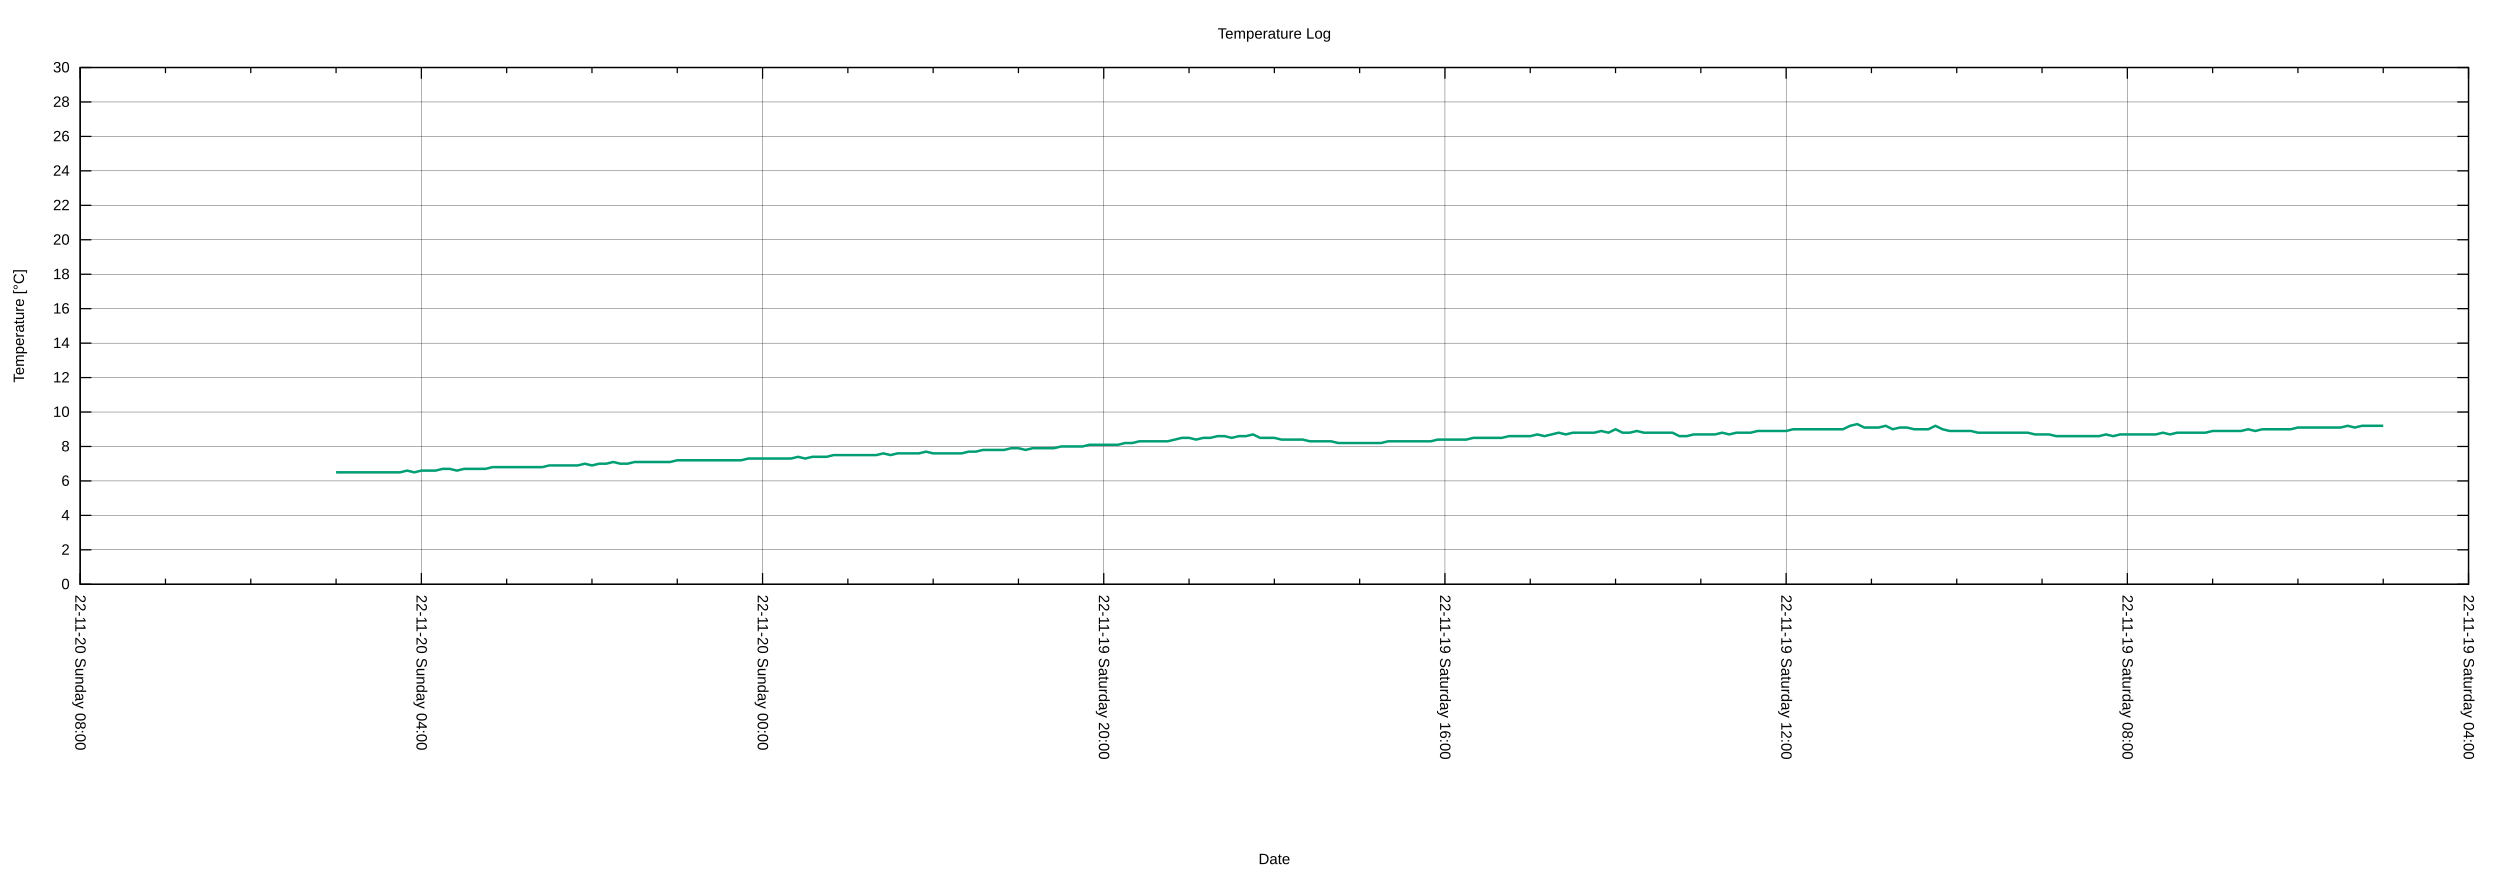
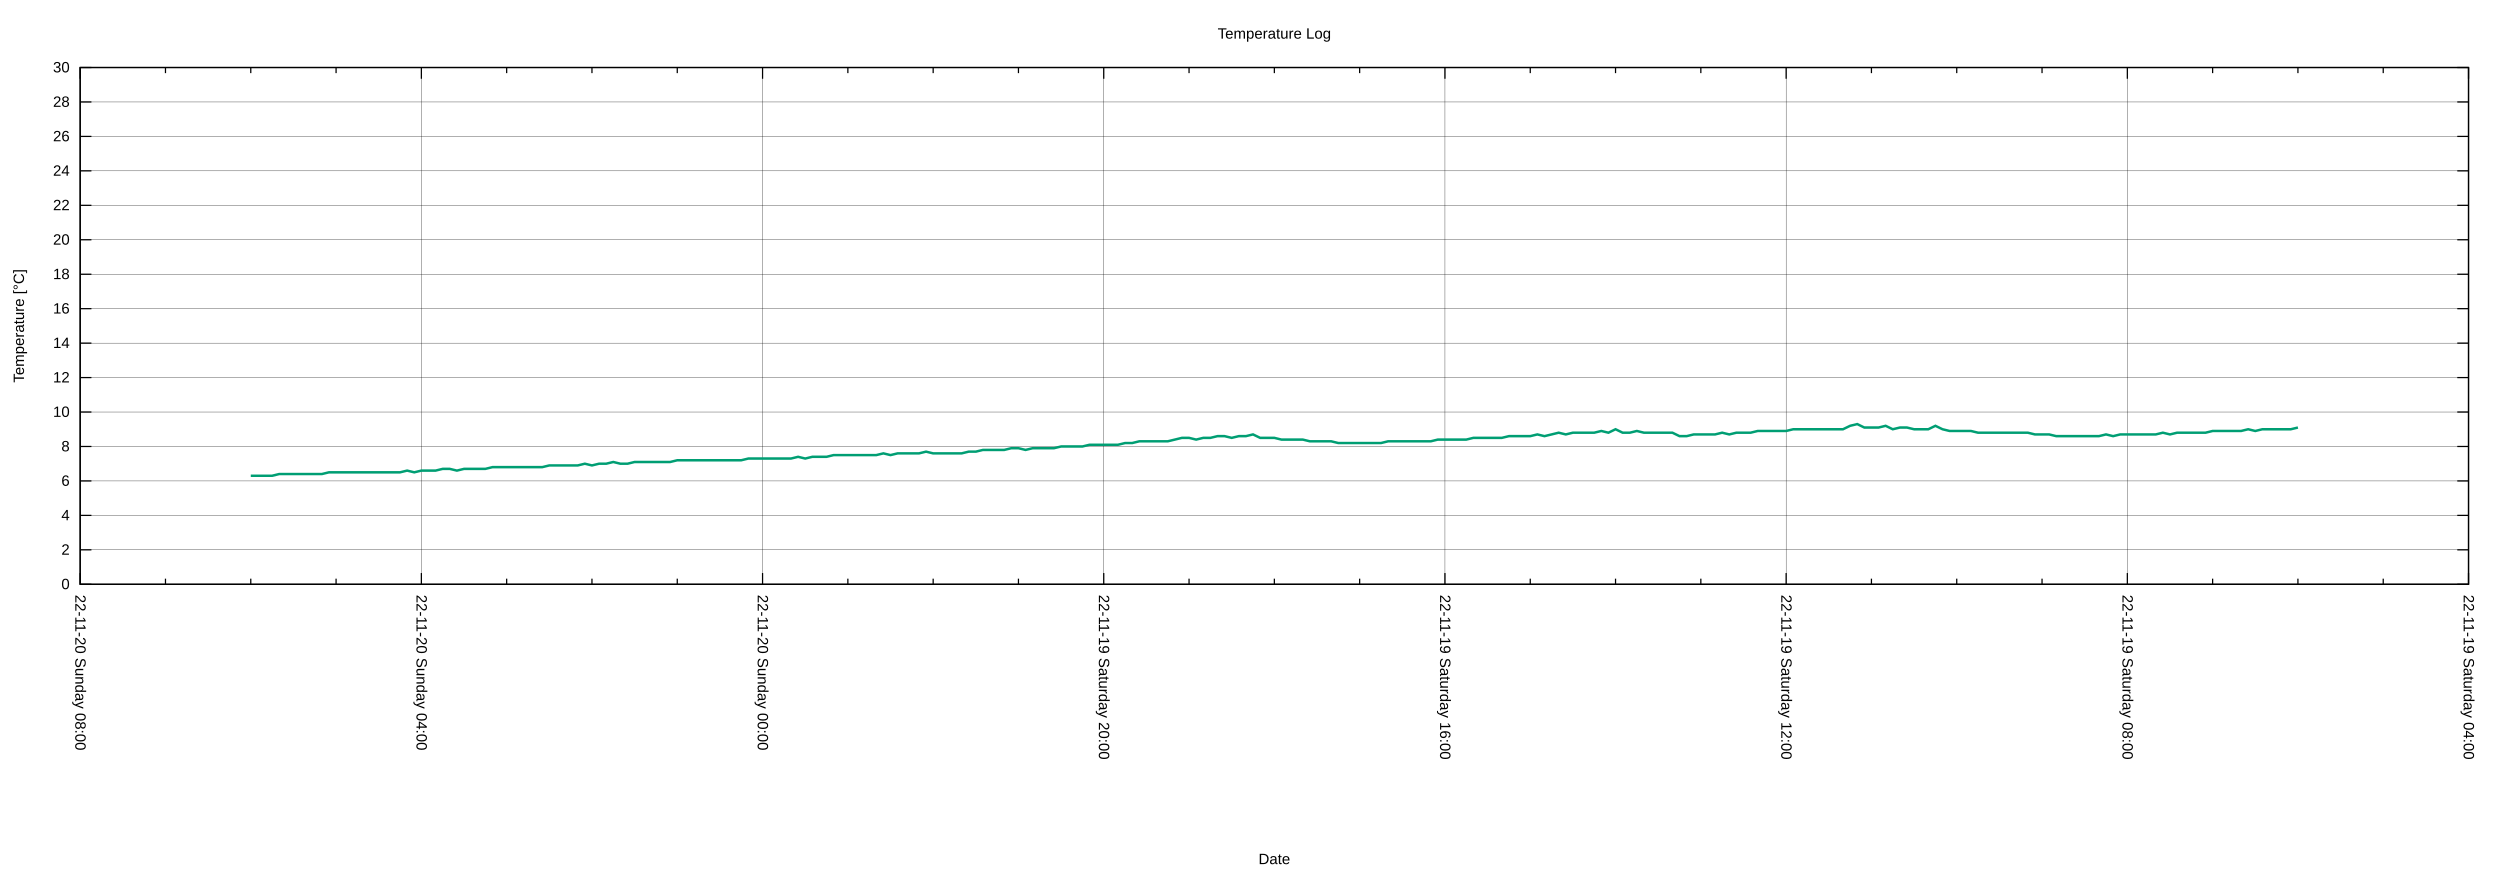
<svg xmlns="http://www.w3.org/2000/svg" xmlns:xlink="http://www.w3.org/1999/xlink" width="2000" height="700" viewBox="0 0 2000 700">
  <g id="gnuplot_canvas">
    <rect x="0" y="0" width="2000" height="700" fill="none" />
    <defs>
      <circle id="gpDot" r="0.5" stroke-width="0.5" stroke="currentColor" />
      <path id="gpPt0" stroke-width="0.222" stroke="currentColor" d="M-1,0 h2 M0,-1 v2" />
      <path id="gpPt1" stroke-width="0.222" stroke="currentColor" d="M-1,-1 L1,1 M1,-1 L-1,1" />
      <path id="gpPt2" stroke-width="0.222" stroke="currentColor" d="M-1,0 L1,0 M0,-1 L0,1 M-1,-1 L1,1 M-1,1 L1,-1" />
      <rect id="gpPt3" stroke-width="0.222" stroke="currentColor" x="-1" y="-1" width="2" height="2" />
      <rect id="gpPt4" stroke-width="0.222" stroke="currentColor" fill="currentColor" x="-1" y="-1" width="2" height="2" />
      <circle id="gpPt5" stroke-width="0.222" stroke="currentColor" cx="0" cy="0" r="1" />
      <use xlink:href="#gpPt5" id="gpPt6" fill="currentColor" stroke="none" />
      <path id="gpPt7" stroke-width="0.222" stroke="currentColor" d="M0,-1.33 L-1.33,0.67 L1.33,0.67 z" />
      <use xlink:href="#gpPt7" id="gpPt8" fill="currentColor" stroke="none" />
      <use xlink:href="#gpPt7" id="gpPt9" stroke="currentColor" transform="rotate(180)" />
      <use xlink:href="#gpPt9" id="gpPt10" fill="currentColor" stroke="none" />
      <use xlink:href="#gpPt3" id="gpPt11" stroke="currentColor" transform="rotate(45)" />
      <use xlink:href="#gpPt11" id="gpPt12" fill="currentColor" stroke="none" />
      <path id="gpPt13" stroke-width="0.222" stroke="currentColor" d="M0,1.330 L1.265,0.411 L0.782,-1.067 L-0.782,-1.076 L-1.265,0.411 z" />
      <use xlink:href="#gpPt13" id="gpPt14" fill="currentColor" stroke="none" />
      <filter id="textbox" filterUnits="objectBoundingBox" x="0" y="0" height="1" width="1">
        <feFlood flood-color="white" flood-opacity="1" result="bgnd" />
        <feComposite in="SourceGraphic" in2="bgnd" operator="atop" />
      </filter>
      <filter id="greybox" filterUnits="objectBoundingBox" x="0" y="0" height="1" width="1">
        <feFlood flood-color="lightgrey" flood-opacity="1" result="grey" />
        <feComposite in="SourceGraphic" in2="grey" operator="atop" />
      </filter>
    </defs>
    <g fill="none" color="white" stroke="currentColor" stroke-width="1.00" stroke-linecap="butt" stroke-linejoin="miter">
</g>
    <g fill="none" color="black" stroke="currentColor" stroke-width="1.00" stroke-linecap="butt" stroke-linejoin="miter">
</g>
    <g fill="none" color="black" stroke="black" stroke-width="0.25" stroke-linecap="butt" stroke-linejoin="miter">
</g>
    <g fill="none" color="black" stroke="currentColor" stroke-width="0.25" stroke-linecap="butt" stroke-linejoin="miter">
      <path stroke="black" class="gridline" d="M64.14,467.43 L1974.82,467.43  " />
    </g>
    <g fill="none" color="black" stroke="black" stroke-width="1.00" stroke-linecap="butt" stroke-linejoin="miter">
</g>
    <g fill="none" color="black" stroke="currentColor" stroke-width="1.00" stroke-linecap="butt" stroke-linejoin="miter">
      <path stroke="black" d="M64.14,467.43 L73.14,467.43 M1974.82,467.43 L1965.82,467.43  " />
      <g transform="translate(55.75,471.33)" stroke="none" fill="black" font-family="Arial" font-size="12.00" text-anchor="end">
        <text>
          <tspan font-family="Arial"> 0</tspan>
        </text>
      </g>
    </g>
    <g fill="none" color="black" stroke="currentColor" stroke-width="1.00" stroke-linecap="butt" stroke-linejoin="miter">
</g>
    <g fill="none" color="black" stroke="black" stroke-width="0.25" stroke-linecap="butt" stroke-linejoin="miter">
</g>
    <g fill="none" color="black" stroke="currentColor" stroke-width="0.25" stroke-linecap="butt" stroke-linejoin="miter">
      <path stroke="black" class="gridline" d="M64.14,439.87 L1974.82,439.87  " />
    </g>
    <g fill="none" color="black" stroke="black" stroke-width="1.00" stroke-linecap="butt" stroke-linejoin="miter">
</g>
    <g fill="none" color="black" stroke="currentColor" stroke-width="1.00" stroke-linecap="butt" stroke-linejoin="miter">
      <path stroke="black" d="M64.14,439.87 L73.14,439.87 M1974.82,439.87 L1965.82,439.87  " />
      <g transform="translate(55.75,443.77)" stroke="none" fill="black" font-family="Arial" font-size="12.00" text-anchor="end">
        <text>
          <tspan font-family="Arial"> 2</tspan>
        </text>
      </g>
    </g>
    <g fill="none" color="black" stroke="currentColor" stroke-width="1.00" stroke-linecap="butt" stroke-linejoin="miter">
</g>
    <g fill="none" color="black" stroke="black" stroke-width="0.25" stroke-linecap="butt" stroke-linejoin="miter">
</g>
    <g fill="none" color="black" stroke="currentColor" stroke-width="0.25" stroke-linecap="butt" stroke-linejoin="miter">
      <path stroke="black" class="gridline" d="M64.14,412.31 L1974.82,412.31  " />
    </g>
    <g fill="none" color="black" stroke="black" stroke-width="1.00" stroke-linecap="butt" stroke-linejoin="miter">
</g>
    <g fill="none" color="black" stroke="currentColor" stroke-width="1.00" stroke-linecap="butt" stroke-linejoin="miter">
      <path stroke="black" d="M64.14,412.31 L73.14,412.31 M1974.82,412.31 L1965.82,412.31  " />
      <g transform="translate(55.75,416.21)" stroke="none" fill="black" font-family="Arial" font-size="12.00" text-anchor="end">
        <text>
          <tspan font-family="Arial"> 4</tspan>
        </text>
      </g>
    </g>
    <g fill="none" color="black" stroke="currentColor" stroke-width="1.00" stroke-linecap="butt" stroke-linejoin="miter">
</g>
    <g fill="none" color="black" stroke="black" stroke-width="0.25" stroke-linecap="butt" stroke-linejoin="miter">
</g>
    <g fill="none" color="black" stroke="currentColor" stroke-width="0.25" stroke-linecap="butt" stroke-linejoin="miter">
      <path stroke="black" class="gridline" d="M64.14,384.75 L1974.82,384.75  " />
    </g>
    <g fill="none" color="black" stroke="black" stroke-width="1.00" stroke-linecap="butt" stroke-linejoin="miter">
</g>
    <g fill="none" color="black" stroke="currentColor" stroke-width="1.00" stroke-linecap="butt" stroke-linejoin="miter">
      <path stroke="black" d="M64.14,384.75 L73.14,384.75 M1974.82,384.75 L1965.82,384.75  " />
      <g transform="translate(55.75,388.65)" stroke="none" fill="black" font-family="Arial" font-size="12.00" text-anchor="end">
        <text>
          <tspan font-family="Arial"> 6</tspan>
        </text>
      </g>
    </g>
    <g fill="none" color="black" stroke="currentColor" stroke-width="1.00" stroke-linecap="butt" stroke-linejoin="miter">
</g>
    <g fill="none" color="black" stroke="black" stroke-width="0.25" stroke-linecap="butt" stroke-linejoin="miter">
</g>
    <g fill="none" color="black" stroke="currentColor" stroke-width="0.25" stroke-linecap="butt" stroke-linejoin="miter">
      <path stroke="black" class="gridline" d="M64.14,357.18 L1974.82,357.18  " />
    </g>
    <g fill="none" color="black" stroke="black" stroke-width="1.00" stroke-linecap="butt" stroke-linejoin="miter">
</g>
    <g fill="none" color="black" stroke="currentColor" stroke-width="1.00" stroke-linecap="butt" stroke-linejoin="miter">
      <path stroke="black" d="M64.14,357.18 L73.14,357.18 M1974.82,357.18 L1965.82,357.18  " />
      <g transform="translate(55.75,361.08)" stroke="none" fill="black" font-family="Arial" font-size="12.00" text-anchor="end">
        <text>
          <tspan font-family="Arial"> 8</tspan>
        </text>
      </g>
    </g>
    <g fill="none" color="black" stroke="currentColor" stroke-width="1.00" stroke-linecap="butt" stroke-linejoin="miter">
</g>
    <g fill="none" color="black" stroke="black" stroke-width="0.25" stroke-linecap="butt" stroke-linejoin="miter">
</g>
    <g fill="none" color="black" stroke="currentColor" stroke-width="0.25" stroke-linecap="butt" stroke-linejoin="miter">
      <path stroke="black" class="gridline" d="M64.14,329.62 L1974.82,329.62  " />
    </g>
    <g fill="none" color="black" stroke="black" stroke-width="1.00" stroke-linecap="butt" stroke-linejoin="miter">
</g>
    <g fill="none" color="black" stroke="currentColor" stroke-width="1.00" stroke-linecap="butt" stroke-linejoin="miter">
      <path stroke="black" d="M64.14,329.62 L73.14,329.62 M1974.82,329.62 L1965.82,329.62  " />
      <g transform="translate(55.75,333.52)" stroke="none" fill="black" font-family="Arial" font-size="12.00" text-anchor="end">
        <text>
          <tspan font-family="Arial"> 10</tspan>
        </text>
      </g>
    </g>
    <g fill="none" color="black" stroke="currentColor" stroke-width="1.00" stroke-linecap="butt" stroke-linejoin="miter">
</g>
    <g fill="none" color="black" stroke="black" stroke-width="0.25" stroke-linecap="butt" stroke-linejoin="miter">
</g>
    <g fill="none" color="black" stroke="currentColor" stroke-width="0.25" stroke-linecap="butt" stroke-linejoin="miter">
      <path stroke="black" class="gridline" d="M64.14,302.06 L1974.82,302.06  " />
    </g>
    <g fill="none" color="black" stroke="black" stroke-width="1.00" stroke-linecap="butt" stroke-linejoin="miter">
</g>
    <g fill="none" color="black" stroke="currentColor" stroke-width="1.00" stroke-linecap="butt" stroke-linejoin="miter">
      <path stroke="black" d="M64.14,302.06 L73.14,302.06 M1974.82,302.06 L1965.82,302.06  " />
      <g transform="translate(55.75,305.96)" stroke="none" fill="black" font-family="Arial" font-size="12.00" text-anchor="end">
        <text>
          <tspan font-family="Arial"> 12</tspan>
        </text>
      </g>
    </g>
    <g fill="none" color="black" stroke="currentColor" stroke-width="1.00" stroke-linecap="butt" stroke-linejoin="miter">
</g>
    <g fill="none" color="black" stroke="black" stroke-width="0.25" stroke-linecap="butt" stroke-linejoin="miter">
</g>
    <g fill="none" color="black" stroke="currentColor" stroke-width="0.25" stroke-linecap="butt" stroke-linejoin="miter">
      <path stroke="black" class="gridline" d="M64.14,274.50 L1974.82,274.50  " />
    </g>
    <g fill="none" color="black" stroke="black" stroke-width="1.00" stroke-linecap="butt" stroke-linejoin="miter">
</g>
    <g fill="none" color="black" stroke="currentColor" stroke-width="1.00" stroke-linecap="butt" stroke-linejoin="miter">
      <path stroke="black" d="M64.14,274.50 L73.14,274.50 M1974.82,274.50 L1965.82,274.50  " />
      <g transform="translate(55.75,278.40)" stroke="none" fill="black" font-family="Arial" font-size="12.00" text-anchor="end">
        <text>
          <tspan font-family="Arial"> 14</tspan>
        </text>
      </g>
    </g>
    <g fill="none" color="black" stroke="currentColor" stroke-width="1.00" stroke-linecap="butt" stroke-linejoin="miter">
</g>
    <g fill="none" color="black" stroke="black" stroke-width="0.25" stroke-linecap="butt" stroke-linejoin="miter">
</g>
    <g fill="none" color="black" stroke="currentColor" stroke-width="0.25" stroke-linecap="butt" stroke-linejoin="miter">
      <path stroke="black" class="gridline" d="M64.14,246.94 L1974.82,246.94  " />
    </g>
    <g fill="none" color="black" stroke="black" stroke-width="1.00" stroke-linecap="butt" stroke-linejoin="miter">
</g>
    <g fill="none" color="black" stroke="currentColor" stroke-width="1.00" stroke-linecap="butt" stroke-linejoin="miter">
      <path stroke="black" d="M64.14,246.94 L73.14,246.94 M1974.82,246.94 L1965.82,246.94  " />
      <g transform="translate(55.75,250.84)" stroke="none" fill="black" font-family="Arial" font-size="12.00" text-anchor="end">
        <text>
          <tspan font-family="Arial"> 16</tspan>
        </text>
      </g>
    </g>
    <g fill="none" color="black" stroke="currentColor" stroke-width="1.00" stroke-linecap="butt" stroke-linejoin="miter">
</g>
    <g fill="none" color="black" stroke="black" stroke-width="0.25" stroke-linecap="butt" stroke-linejoin="miter">
</g>
    <g fill="none" color="black" stroke="currentColor" stroke-width="0.25" stroke-linecap="butt" stroke-linejoin="miter">
      <path stroke="black" class="gridline" d="M64.14,219.38 L1974.82,219.38  " />
    </g>
    <g fill="none" color="black" stroke="black" stroke-width="1.00" stroke-linecap="butt" stroke-linejoin="miter">
</g>
    <g fill="none" color="black" stroke="currentColor" stroke-width="1.00" stroke-linecap="butt" stroke-linejoin="miter">
      <path stroke="black" d="M64.14,219.38 L73.14,219.38 M1974.82,219.38 L1965.82,219.38  " />
      <g transform="translate(55.75,223.28)" stroke="none" fill="black" font-family="Arial" font-size="12.00" text-anchor="end">
        <text>
          <tspan font-family="Arial"> 18</tspan>
        </text>
      </g>
    </g>
    <g fill="none" color="black" stroke="currentColor" stroke-width="1.00" stroke-linecap="butt" stroke-linejoin="miter">
</g>
    <g fill="none" color="black" stroke="black" stroke-width="0.25" stroke-linecap="butt" stroke-linejoin="miter">
</g>
    <g fill="none" color="black" stroke="currentColor" stroke-width="0.25" stroke-linecap="butt" stroke-linejoin="miter">
      <path stroke="black" class="gridline" d="M64.14,191.82 L1974.82,191.82  " />
    </g>
    <g fill="none" color="black" stroke="black" stroke-width="1.00" stroke-linecap="butt" stroke-linejoin="miter">
</g>
    <g fill="none" color="black" stroke="currentColor" stroke-width="1.00" stroke-linecap="butt" stroke-linejoin="miter">
      <path stroke="black" d="M64.14,191.82 L73.14,191.82 M1974.82,191.82 L1965.82,191.82  " />
      <g transform="translate(55.75,195.72)" stroke="none" fill="black" font-family="Arial" font-size="12.00" text-anchor="end">
        <text>
          <tspan font-family="Arial"> 20</tspan>
        </text>
      </g>
    </g>
    <g fill="none" color="black" stroke="currentColor" stroke-width="1.00" stroke-linecap="butt" stroke-linejoin="miter">
</g>
    <g fill="none" color="black" stroke="black" stroke-width="0.25" stroke-linecap="butt" stroke-linejoin="miter">
</g>
    <g fill="none" color="black" stroke="currentColor" stroke-width="0.25" stroke-linecap="butt" stroke-linejoin="miter">
      <path stroke="black" class="gridline" d="M64.14,164.26 L1974.82,164.26  " />
    </g>
    <g fill="none" color="black" stroke="black" stroke-width="1.00" stroke-linecap="butt" stroke-linejoin="miter">
</g>
    <g fill="none" color="black" stroke="currentColor" stroke-width="1.00" stroke-linecap="butt" stroke-linejoin="miter">
      <path stroke="black" d="M64.14,164.26 L73.14,164.26 M1974.82,164.26 L1965.82,164.26  " />
      <g transform="translate(55.75,168.16)" stroke="none" fill="black" font-family="Arial" font-size="12.00" text-anchor="end">
        <text>
          <tspan font-family="Arial"> 22</tspan>
        </text>
      </g>
    </g>
    <g fill="none" color="black" stroke="currentColor" stroke-width="1.00" stroke-linecap="butt" stroke-linejoin="miter">
</g>
    <g fill="none" color="black" stroke="black" stroke-width="0.25" stroke-linecap="butt" stroke-linejoin="miter">
</g>
    <g fill="none" color="black" stroke="currentColor" stroke-width="0.25" stroke-linecap="butt" stroke-linejoin="miter">
      <path stroke="black" class="gridline" d="M64.14,136.69 L1974.82,136.69  " />
    </g>
    <g fill="none" color="black" stroke="black" stroke-width="1.00" stroke-linecap="butt" stroke-linejoin="miter">
</g>
    <g fill="none" color="black" stroke="currentColor" stroke-width="1.00" stroke-linecap="butt" stroke-linejoin="miter">
      <path stroke="black" d="M64.14,136.69 L73.14,136.69 M1974.82,136.69 L1965.82,136.69  " />
      <g transform="translate(55.75,140.59)" stroke="none" fill="black" font-family="Arial" font-size="12.00" text-anchor="end">
        <text>
          <tspan font-family="Arial"> 24</tspan>
        </text>
      </g>
    </g>
    <g fill="none" color="black" stroke="currentColor" stroke-width="1.00" stroke-linecap="butt" stroke-linejoin="miter">
</g>
    <g fill="none" color="black" stroke="black" stroke-width="0.25" stroke-linecap="butt" stroke-linejoin="miter">
</g>
    <g fill="none" color="black" stroke="currentColor" stroke-width="0.25" stroke-linecap="butt" stroke-linejoin="miter">
      <path stroke="black" class="gridline" d="M64.14,109.13 L1974.82,109.13  " />
    </g>
    <g fill="none" color="black" stroke="black" stroke-width="1.00" stroke-linecap="butt" stroke-linejoin="miter">
</g>
    <g fill="none" color="black" stroke="currentColor" stroke-width="1.00" stroke-linecap="butt" stroke-linejoin="miter">
      <path stroke="black" d="M64.14,109.13 L73.14,109.13 M1974.82,109.13 L1965.82,109.13  " />
      <g transform="translate(55.75,113.03)" stroke="none" fill="black" font-family="Arial" font-size="12.00" text-anchor="end">
        <text>
          <tspan font-family="Arial"> 26</tspan>
        </text>
      </g>
    </g>
    <g fill="none" color="black" stroke="currentColor" stroke-width="1.00" stroke-linecap="butt" stroke-linejoin="miter">
</g>
    <g fill="none" color="black" stroke="black" stroke-width="0.25" stroke-linecap="butt" stroke-linejoin="miter">
</g>
    <g fill="none" color="black" stroke="currentColor" stroke-width="0.25" stroke-linecap="butt" stroke-linejoin="miter">
      <path stroke="black" class="gridline" d="M64.14,81.57 L1974.82,81.57  " />
    </g>
    <g fill="none" color="black" stroke="black" stroke-width="1.00" stroke-linecap="butt" stroke-linejoin="miter">
</g>
    <g fill="none" color="black" stroke="currentColor" stroke-width="1.00" stroke-linecap="butt" stroke-linejoin="miter">
      <path stroke="black" d="M64.14,81.57 L73.14,81.57 M1974.82,81.57 L1965.82,81.57  " />
      <g transform="translate(55.75,85.47)" stroke="none" fill="black" font-family="Arial" font-size="12.00" text-anchor="end">
        <text>
          <tspan font-family="Arial"> 28</tspan>
        </text>
      </g>
    </g>
    <g fill="none" color="black" stroke="currentColor" stroke-width="1.00" stroke-linecap="butt" stroke-linejoin="miter">
</g>
    <g fill="none" color="black" stroke="black" stroke-width="0.25" stroke-linecap="butt" stroke-linejoin="miter">
</g>
    <g fill="none" color="black" stroke="currentColor" stroke-width="0.25" stroke-linecap="butt" stroke-linejoin="miter">
      <path stroke="black" class="gridline" d="M64.14,54.01 L1974.82,54.01  " />
    </g>
    <g fill="none" color="black" stroke="black" stroke-width="1.00" stroke-linecap="butt" stroke-linejoin="miter">
</g>
    <g fill="none" color="black" stroke="currentColor" stroke-width="1.00" stroke-linecap="butt" stroke-linejoin="miter">
      <path stroke="black" d="M64.14,54.01 L73.14,54.01 M1974.82,54.01 L1965.82,54.01  " />
      <g transform="translate(55.75,57.91)" stroke="none" fill="black" font-family="Arial" font-size="12.00" text-anchor="end">
        <text>
          <tspan font-family="Arial"> 30</tspan>
        </text>
      </g>
    </g>
    <g fill="none" color="black" stroke="currentColor" stroke-width="1.00" stroke-linecap="butt" stroke-linejoin="miter">
</g>
    <g fill="none" color="black" stroke="black" stroke-width="0.25" stroke-linecap="butt" stroke-linejoin="miter">
</g>
    <g fill="none" color="black" stroke="currentColor" stroke-width="0.25" stroke-linecap="butt" stroke-linejoin="miter">
      <path stroke="black" class="gridline" d="M1974.82,467.43 L1974.82,54.01  " />
    </g>
    <g fill="none" color="black" stroke="black" stroke-width="1.00" stroke-linecap="butt" stroke-linejoin="miter">
</g>
    <g fill="none" color="black" stroke="currentColor" stroke-width="1.00" stroke-linecap="butt" stroke-linejoin="miter">
      <path stroke="black" d="M1974.82,467.43 L1974.82,458.43 M1974.82,54.01 L1974.82,63.01  " />
      <g transform="translate(1970.92,475.82) rotate(90)" stroke="none" fill="black" font-family="Arial" font-size="12.00" text-anchor="start">
        <text>
          <tspan font-family="Arial">22-11-19 Saturday 04:00</tspan>
        </text>
      </g>
    </g>
    <g fill="none" color="black" stroke="currentColor" stroke-width="1.00" stroke-linecap="butt" stroke-linejoin="miter">
      <path stroke="black" d="M1906.58,467.43 L1906.58,462.93 M1906.58,54.01 L1906.58,58.51 M1838.34,467.43 L1838.34,462.93 M1838.34,54.01 L1838.34,58.51   M1770.10,467.43 L1770.10,462.93 M1770.10,54.01 L1770.10,58.51  " />
    </g>
    <g fill="none" color="black" stroke="black" stroke-width="0.25" stroke-linecap="butt" stroke-linejoin="miter">
</g>
    <g fill="none" color="black" stroke="currentColor" stroke-width="0.25" stroke-linecap="butt" stroke-linejoin="miter">
      <path stroke="black" class="gridline" d="M1701.87,467.43 L1701.87,54.01  " />
    </g>
    <g fill="none" color="black" stroke="black" stroke-width="1.00" stroke-linecap="butt" stroke-linejoin="miter">
</g>
    <g fill="none" color="black" stroke="currentColor" stroke-width="1.00" stroke-linecap="butt" stroke-linejoin="miter">
      <path stroke="black" d="M1701.87,467.43 L1701.87,458.43 M1701.87,54.01 L1701.87,63.01  " />
      <g transform="translate(1697.97,475.82) rotate(90)" stroke="none" fill="black" font-family="Arial" font-size="12.00" text-anchor="start">
        <text>
          <tspan font-family="Arial">22-11-19 Saturday 08:00</tspan>
        </text>
      </g>
    </g>
    <g fill="none" color="black" stroke="currentColor" stroke-width="1.00" stroke-linecap="butt" stroke-linejoin="miter">
      <path stroke="black" d="M1633.63,467.43 L1633.63,462.93 M1633.63,54.01 L1633.63,58.51 M1565.39,467.43 L1565.39,462.93 M1565.39,54.01 L1565.39,58.51   M1497.15,467.43 L1497.15,462.93 M1497.15,54.01 L1497.15,58.51  " />
    </g>
    <g fill="none" color="black" stroke="black" stroke-width="0.25" stroke-linecap="butt" stroke-linejoin="miter">
</g>
    <g fill="none" color="black" stroke="currentColor" stroke-width="0.25" stroke-linecap="butt" stroke-linejoin="miter">
      <path stroke="black" class="gridline" d="M1428.91,467.43 L1428.91,54.01  " />
    </g>
    <g fill="none" color="black" stroke="black" stroke-width="1.00" stroke-linecap="butt" stroke-linejoin="miter">
</g>
    <g fill="none" color="black" stroke="currentColor" stroke-width="1.00" stroke-linecap="butt" stroke-linejoin="miter">
      <path stroke="black" d="M1428.91,467.43 L1428.91,458.43 M1428.91,54.01 L1428.91,63.01  " />
      <g transform="translate(1425.01,475.82) rotate(90)" stroke="none" fill="black" font-family="Arial" font-size="12.00" text-anchor="start">
        <text>
          <tspan font-family="Arial">22-11-19 Saturday 12:00</tspan>
        </text>
      </g>
    </g>
    <g fill="none" color="black" stroke="currentColor" stroke-width="1.00" stroke-linecap="butt" stroke-linejoin="miter">
      <path stroke="black" d="M1360.67,467.43 L1360.67,462.93 M1360.67,54.01 L1360.67,58.51 M1292.43,467.43 L1292.43,462.93 M1292.43,54.01 L1292.43,58.51   M1224.20,467.43 L1224.20,462.93 M1224.20,54.01 L1224.20,58.51  " />
    </g>
    <g fill="none" color="black" stroke="black" stroke-width="0.25" stroke-linecap="butt" stroke-linejoin="miter">
</g>
    <g fill="none" color="black" stroke="currentColor" stroke-width="0.25" stroke-linecap="butt" stroke-linejoin="miter">
      <path stroke="black" class="gridline" d="M1155.96,467.43 L1155.96,54.01  " />
    </g>
    <g fill="none" color="black" stroke="black" stroke-width="1.00" stroke-linecap="butt" stroke-linejoin="miter">
</g>
    <g fill="none" color="black" stroke="currentColor" stroke-width="1.00" stroke-linecap="butt" stroke-linejoin="miter">
      <path stroke="black" d="M1155.96,467.43 L1155.96,458.43 M1155.96,54.01 L1155.96,63.01  " />
      <g transform="translate(1152.06,475.82) rotate(90)" stroke="none" fill="black" font-family="Arial" font-size="12.00" text-anchor="start">
        <text>
          <tspan font-family="Arial">22-11-19 Saturday 16:00</tspan>
        </text>
      </g>
    </g>
    <g fill="none" color="black" stroke="currentColor" stroke-width="1.00" stroke-linecap="butt" stroke-linejoin="miter">
      <path stroke="black" d="M1087.72,467.43 L1087.72,462.93 M1087.72,54.01 L1087.72,58.51 M1019.48,467.43 L1019.48,462.93 M1019.48,54.01 L1019.48,58.51   M951.24,467.43 L951.24,462.93 M951.24,54.01 L951.24,58.51  " />
    </g>
    <g fill="none" color="black" stroke="black" stroke-width="0.25" stroke-linecap="butt" stroke-linejoin="miter">
</g>
    <g fill="none" color="black" stroke="currentColor" stroke-width="0.25" stroke-linecap="butt" stroke-linejoin="miter">
      <path stroke="black" class="gridline" d="M883.00,467.43 L883.00,54.01  " />
    </g>
    <g fill="none" color="black" stroke="black" stroke-width="1.00" stroke-linecap="butt" stroke-linejoin="miter">
</g>
    <g fill="none" color="black" stroke="currentColor" stroke-width="1.00" stroke-linecap="butt" stroke-linejoin="miter">
      <path stroke="black" d="M883.00,467.43 L883.00,458.43 M883.00,54.01 L883.00,63.01  " />
      <g transform="translate(879.10,475.82) rotate(90)" stroke="none" fill="black" font-family="Arial" font-size="12.00" text-anchor="start">
        <text>
          <tspan font-family="Arial">22-11-19 Saturday 20:00</tspan>
        </text>
      </g>
    </g>
    <g fill="none" color="black" stroke="currentColor" stroke-width="1.00" stroke-linecap="butt" stroke-linejoin="miter">
      <path stroke="black" d="M814.76,467.43 L814.76,462.93 M814.76,54.01 L814.76,58.51 M746.53,467.43 L746.53,462.93 M746.53,54.01 L746.53,58.51   M678.29,467.43 L678.29,462.93 M678.29,54.01 L678.29,58.51  " />
    </g>
    <g fill="none" color="black" stroke="black" stroke-width="0.25" stroke-linecap="butt" stroke-linejoin="miter">
</g>
    <g fill="none" color="black" stroke="currentColor" stroke-width="0.25" stroke-linecap="butt" stroke-linejoin="miter">
      <path stroke="black" class="gridline" d="M610.05,467.43 L610.05,54.01  " />
    </g>
    <g fill="none" color="black" stroke="black" stroke-width="1.00" stroke-linecap="butt" stroke-linejoin="miter">
</g>
    <g fill="none" color="black" stroke="currentColor" stroke-width="1.00" stroke-linecap="butt" stroke-linejoin="miter">
      <path stroke="black" d="M610.05,467.43 L610.05,458.43 M610.05,54.01 L610.05,63.01  " />
      <g transform="translate(606.15,475.82) rotate(90)" stroke="none" fill="black" font-family="Arial" font-size="12.00" text-anchor="start">
        <text>
          <tspan font-family="Arial">22-11-20 Sunday 00:00</tspan>
        </text>
      </g>
    </g>
    <g fill="none" color="black" stroke="currentColor" stroke-width="1.00" stroke-linecap="butt" stroke-linejoin="miter">
      <path stroke="black" d="M541.81,467.43 L541.81,462.93 M541.81,54.01 L541.81,58.51 M473.57,467.43 L473.57,462.93 M473.57,54.01 L473.57,58.51   M405.33,467.43 L405.33,462.93 M405.33,54.01 L405.33,58.51  " />
    </g>
    <g fill="none" color="black" stroke="black" stroke-width="0.25" stroke-linecap="butt" stroke-linejoin="miter">
</g>
    <g fill="none" color="black" stroke="currentColor" stroke-width="0.25" stroke-linecap="butt" stroke-linejoin="miter">
      <path stroke="black" class="gridline" d="M337.09,467.43 L337.09,54.01  " />
    </g>
    <g fill="none" color="black" stroke="black" stroke-width="1.00" stroke-linecap="butt" stroke-linejoin="miter">
</g>
    <g fill="none" color="black" stroke="currentColor" stroke-width="1.00" stroke-linecap="butt" stroke-linejoin="miter">
      <path stroke="black" d="M337.09,467.43 L337.09,458.43 M337.09,54.01 L337.09,63.01  " />
      <g transform="translate(333.19,475.82) rotate(90)" stroke="none" fill="black" font-family="Arial" font-size="12.00" text-anchor="start">
        <text>
          <tspan font-family="Arial">22-11-20 Sunday 04:00</tspan>
        </text>
      </g>
    </g>
    <g fill="none" color="black" stroke="currentColor" stroke-width="1.00" stroke-linecap="butt" stroke-linejoin="miter">
      <path stroke="black" d="M268.86,467.43 L268.86,462.93 M268.86,54.01 L268.86,58.51 M200.62,467.43 L200.62,462.93 M200.62,54.01 L200.62,58.51   M132.38,467.43 L132.38,462.93 M132.38,54.01 L132.38,58.51  " />
    </g>
    <g fill="none" color="black" stroke="black" stroke-width="0.25" stroke-linecap="butt" stroke-linejoin="miter">
</g>
    <g fill="none" color="black" stroke="currentColor" stroke-width="0.25" stroke-linecap="butt" stroke-linejoin="miter">
      <path stroke="black" class="gridline" d="M64.14,467.43 L64.14,54.01  " />
    </g>
    <g fill="none" color="black" stroke="black" stroke-width="1.00" stroke-linecap="butt" stroke-linejoin="miter">
</g>
    <g fill="none" color="black" stroke="currentColor" stroke-width="1.00" stroke-linecap="butt" stroke-linejoin="miter">
      <path stroke="black" d="M64.14,467.43 L64.14,458.43 M64.14,54.01 L64.14,63.01  " />
      <g transform="translate(60.24,475.82) rotate(90)" stroke="none" fill="black" font-family="Arial" font-size="12.00" text-anchor="start">
        <text>
          <tspan font-family="Arial">22-11-20 Sunday 08:00</tspan>
        </text>
      </g>
    </g>
    <g fill="none" color="black" stroke="currentColor" stroke-width="1.00" stroke-linecap="butt" stroke-linejoin="miter">
</g>
    <g fill="none" color="black" stroke="currentColor" stroke-width="1.00" stroke-linecap="butt" stroke-linejoin="miter">
      <path stroke="black" d="M64.14,54.01 L64.14,467.43 L1974.82,467.43 L1974.82,54.01 L64.14,54.01 Z  " />
    </g>
    <g fill="none" color="black" stroke="currentColor" stroke-width="1.00" stroke-linecap="butt" stroke-linejoin="miter">
      <g transform="translate(19.18,260.72) rotate(270)" stroke="none" fill="black" font-family="Arial" font-size="12.00" text-anchor="middle">
        <text>
          <tspan font-family="Arial">Temperature [°C]</tspan>
        </text>
      </g>
    </g>
    <g fill="none" color="black" stroke="currentColor" stroke-width="1.00" stroke-linecap="butt" stroke-linejoin="miter">
      <g transform="translate(1019.48,691.30)" stroke="none" fill="black" font-family="Arial" font-size="12.00" text-anchor="middle">
        <text>
          <tspan font-family="Arial">Date</tspan>
        </text>
      </g>
    </g>
    <g fill="none" color="black" stroke="currentColor" stroke-width="1.00" stroke-linecap="butt" stroke-linejoin="miter">
</g>
    <g id="gnuplot_plot_1">
      <g fill="none" color="white" stroke="currentColor" stroke-width="2.00" stroke-linecap="butt" stroke-linejoin="miter">
</g>
      <g fill="none" color="black" stroke="currentColor" stroke-width="2.00" stroke-linecap="butt" stroke-linejoin="miter">
-         <path stroke="rgb(  0, 158, 115)" d="M268.86,377.86 L274.54,377.86 L280.23,377.86 L285.92,377.86 L291.60,377.86 L297.29,377.86 L302.98,377.86 L308.66,377.86   L314.35,377.86 L320.03,377.86 L325.72,376.48 L331.41,377.86 L337.09,376.48 L342.78,376.48 L348.47,376.48 L354.15,375.10   L359.84,375.10 L365.53,376.48 L371.21,375.10 L376.90,375.10 L382.59,375.10 L388.27,375.10 L393.96,373.72 L399.65,373.72   L405.33,373.72 L411.02,373.72 L416.71,373.72 L422.39,373.72 L428.08,373.72 L433.77,373.72 L439.45,372.34 L445.14,372.34   L450.83,372.34 L456.51,372.34 L462.20,372.34 L467.88,370.97 L473.57,372.34 L479.26,370.97 L484.94,370.97 L490.63,369.59   L496.32,370.97 L502.00,370.97 L507.69,369.59 L513.38,369.59 L519.06,369.59 L524.75,369.59 L530.44,369.59 L536.12,369.59   L541.81,368.21 L547.50,368.21 L553.18,368.21 L558.87,368.21 L564.56,368.21 L570.24,368.21 L575.93,368.21 L581.62,368.21   L587.30,368.21 L592.99,368.21 L598.68,366.83 L604.36,366.83 L610.05,366.83 L615.74,366.83 L621.42,366.83 L627.11,366.83   L632.79,366.83 L638.48,365.45 L644.17,366.83 L649.85,365.45 L655.54,365.45 L661.23,365.45 L666.91,364.07 L672.60,364.07   L678.29,364.07 L683.97,364.07 L689.66,364.07 L695.35,364.07 L701.03,364.07 L706.72,362.70 L712.41,364.07 L718.09,362.70   L723.78,362.70 L729.47,362.70 L735.15,362.70 L740.84,361.32 L746.53,362.70 L752.21,362.70 L757.90,362.70 L763.59,362.70   L769.27,362.70 L774.96,361.32 L780.65,361.32 L786.33,359.94 L792.02,359.94 L797.70,359.94 L803.39,359.94 L809.08,358.56   L814.76,358.56 L820.45,359.94 L826.14,358.56 L831.82,358.56 L837.51,358.56 L843.20,358.56 L848.88,357.18 L854.57,357.18   L860.26,357.18 L865.94,357.18 L871.63,355.81 L877.32,355.81 L883.00,355.81 L888.69,355.81 L894.38,355.81 L900.06,354.43   L905.75,354.43 L911.44,353.05 L917.12,353.05 L922.81,353.05 L928.50,353.05 L934.18,353.05 L939.87,351.67 L945.55,350.29   L951.24,350.29 L956.93,351.67 L962.61,350.29 L968.30,350.29 L973.99,348.92 L979.67,348.92 L985.36,350.29 L991.05,348.92   L996.73,348.92 L1002.42,347.54 L1008.11,350.29 L1013.79,350.29 L1019.48,350.29 L1025.17,351.67 L1030.85,351.67 L1036.54,351.67   L1042.23,351.67 L1047.91,353.05 L1053.60,353.05 L1059.29,353.05 L1064.97,353.05 L1070.66,354.43 L1076.35,354.43 L1082.03,354.43   L1087.72,354.43 L1093.41,354.43 L1099.09,354.43 L1104.78,354.43 L1110.46,353.05 L1116.15,353.05 L1121.84,353.05 L1127.52,353.05   L1133.21,353.05 L1138.90,353.05 L1144.58,353.05 L1150.27,351.67 L1155.96,351.67 L1161.64,351.67 L1167.33,351.67 L1173.02,351.67   L1178.70,350.29 L1184.39,350.29 L1190.08,350.29 L1195.76,350.29 L1201.45,350.29 L1207.14,348.92 L1212.82,348.92 L1218.51,348.92   L1224.20,348.92 L1229.88,347.54 L1235.57,348.92 L1241.26,347.54 L1246.94,346.16 L1252.63,347.54 L1258.32,346.16 L1264.00,346.16   L1269.69,346.16 L1275.37,346.16 L1281.06,344.78 L1286.75,346.16 L1292.43,343.40 L1298.12,346.16 L1303.81,346.16 L1309.49,344.78   L1315.18,346.16 L1320.87,346.16 L1326.55,346.16 L1332.24,346.16 L1337.93,346.16 L1343.61,348.92 L1349.30,348.92 L1354.99,347.54   L1360.67,347.54 L1366.36,347.54 L1372.05,347.54 L1377.73,346.16 L1383.42,347.54 L1389.11,346.16 L1394.79,346.16 L1400.48,346.16   L1406.17,344.78 L1411.85,344.78 L1417.54,344.78 L1423.22,344.78 L1428.91,344.78 L1434.60,343.40 L1440.28,343.40 L1445.97,343.40   L1451.66,343.40 L1457.34,343.40 L1463.03,343.40 L1468.72,343.40 L1474.40,343.40 L1480.09,340.65 L1485.78,339.27 L1491.46,342.03   L1497.15,342.03 L1502.84,342.03 L1508.52,340.65 L1514.21,343.40 L1519.90,342.03 L1525.58,342.03 L1531.27,343.40 L1536.96,343.40   L1542.64,343.40 L1548.33,340.65 L1554.02,343.40 L1559.70,344.78 L1565.39,344.78 L1571.08,344.78 L1576.76,344.78 L1582.45,346.16   L1588.13,346.16 L1593.82,346.16 L1599.51,346.16 L1605.19,346.16 L1610.88,346.16 L1616.57,346.16 L1622.25,346.16 L1627.94,347.54   L1633.63,347.54 L1639.31,347.54 L1645.00,348.92 L1650.69,348.92 L1656.37,348.92 L1662.06,348.92 L1667.75,348.92 L1673.43,348.92   L1679.12,348.92 L1684.81,347.54 L1690.49,348.92 L1696.18,347.54 L1701.87,347.54 L1707.55,347.54 L1713.24,347.54 L1718.93,347.54   L1724.61,347.54 L1730.30,346.16 L1735.99,347.54 L1741.67,346.16 L1747.36,346.16 L1753.04,346.16 L1758.73,346.16 L1764.42,346.16   L1770.10,344.78 L1775.79,344.78 L1781.48,344.78 L1787.16,344.78 L1792.85,344.78 L1798.54,343.40 L1804.22,344.78 L1809.91,343.40   L1815.60,343.40 L1821.28,343.40 L1826.97,343.40 L1832.66,343.40 L1838.34,342.03 L1844.03,342.03 L1849.72,342.03 L1855.40,342.03   L1861.09,342.03 L1866.78,342.03 L1872.46,342.03 L1878.15,340.65 L1883.84,342.03 L1889.52,340.65 L1895.21,340.65 L1900.89,340.65   L1906.58,340.65  " />
+         <path stroke="rgb(  0, 158, 115)" d="M200.62,380.61 L206.30,380.61 L211.99,380.61 L217.68,380.61 L223.36,379.23 L229.05,379.23 L234.74,379.23 L240.42,379.23   L246.11,379.23 L251.80,379.23 L257.48,379.23 L263.17,377.86 L268.86,377.86 L274.54,377.86 L280.23,377.86 L285.92,377.86   L291.60,377.86 L297.29,377.86 L302.98,377.86 L308.66,377.86 L314.35,377.86 L320.03,377.86 L325.72,376.48 L331.41,377.86   L337.09,376.48 L342.78,376.48 L348.47,376.48 L354.15,375.10 L359.84,375.10 L365.53,376.48 L371.21,375.10 L376.90,375.10   L382.59,375.10 L388.27,375.10 L393.96,373.72 L399.65,373.72 L405.33,373.72 L411.02,373.72 L416.71,373.72 L422.39,373.72   L428.08,373.72 L433.77,373.72 L439.45,372.34 L445.14,372.34 L450.83,372.34 L456.51,372.34 L462.20,372.34 L467.88,370.97   L473.57,372.34 L479.26,370.97 L484.94,370.97 L490.63,369.59 L496.32,370.97 L502.00,370.97 L507.69,369.59 L513.38,369.59   L519.06,369.59 L524.75,369.59 L530.44,369.59 L536.12,369.59 L541.81,368.21 L547.50,368.21 L553.18,368.21 L558.87,368.21   L564.56,368.21 L570.24,368.21 L575.93,368.21 L581.62,368.21 L587.30,368.21 L592.99,368.21 L598.68,366.83 L604.36,366.83   L610.05,366.83 L615.74,366.83 L621.42,366.83 L627.11,366.83 L632.79,366.83 L638.48,365.45 L644.17,366.83 L649.85,365.45   L655.54,365.45 L661.23,365.45 L666.91,364.07 L672.60,364.07 L678.29,364.07 L683.97,364.07 L689.66,364.07 L695.35,364.07   L701.03,364.07 L706.72,362.70 L712.41,364.07 L718.09,362.70 L723.78,362.70 L729.47,362.70 L735.15,362.70 L740.84,361.32   L746.53,362.70 L752.21,362.70 L757.90,362.70 L763.59,362.70 L769.27,362.70 L774.96,361.32 L780.65,361.32 L786.33,359.94   L792.02,359.94 L797.70,359.94 L803.39,359.94 L809.08,358.56 L814.76,358.56 L820.45,359.94 L826.14,358.56 L831.82,358.56   L837.51,358.56 L843.20,358.56 L848.88,357.18 L854.57,357.18 L860.26,357.18 L865.94,357.18 L871.63,355.81 L877.32,355.81   L883.00,355.81 L888.69,355.81 L894.38,355.81 L900.06,354.43 L905.75,354.43 L911.44,353.05 L917.12,353.05 L922.81,353.05   L928.50,353.05 L934.18,353.05 L939.87,351.67 L945.55,350.29 L951.24,350.29 L956.93,351.67 L962.61,350.29 L968.30,350.29   L973.99,348.92 L979.67,348.92 L985.36,350.29 L991.05,348.92 L996.73,348.92 L1002.42,347.54 L1008.11,350.29 L1013.79,350.29   L1019.48,350.29 L1025.17,351.67 L1030.85,351.67 L1036.54,351.67 L1042.23,351.67 L1047.91,353.05 L1053.60,353.05 L1059.29,353.05   L1064.97,353.05 L1070.66,354.43 L1076.35,354.43 L1082.03,354.43 L1087.72,354.43 L1093.41,354.43 L1099.09,354.43 L1104.78,354.43   L1110.46,353.05 L1116.15,353.05 L1121.84,353.05 L1127.52,353.05 L1133.21,353.05 L1138.90,353.05 L1144.58,353.05 L1150.27,351.67   L1155.96,351.67 L1161.64,351.67 L1167.33,351.67 L1173.02,351.67 L1178.70,350.29 L1184.39,350.29 L1190.08,350.29 L1195.76,350.29   L1201.45,350.29 L1207.14,348.92 L1212.82,348.92 L1218.51,348.92 L1224.20,348.92 L1229.88,347.54 L1235.57,348.92 L1241.26,347.54   L1246.94,346.16 L1252.63,347.54 L1258.32,346.16 L1264.00,346.16 L1269.69,346.16 L1275.37,346.16 L1281.06,344.78 L1286.75,346.16   L1292.43,343.40 L1298.12,346.16 L1303.81,346.16 L1309.49,344.78 L1315.18,346.16 L1320.87,346.16 L1326.55,346.16 L1332.24,346.16   L1337.93,346.16 L1343.61,348.92 L1349.30,348.92 L1354.99,347.54 L1360.67,347.54 L1366.36,347.54 L1372.05,347.54 L1377.73,346.16   L1383.42,347.54 L1389.11,346.16 L1394.79,346.16 L1400.48,346.16 L1406.17,344.78 L1411.85,344.78 L1417.54,344.78 L1423.22,344.78   L1428.91,344.78 L1434.60,343.40 L1440.28,343.40 L1445.97,343.40 L1451.66,343.40 L1457.34,343.40 L1463.03,343.40 L1468.72,343.40   L1474.40,343.40 L1480.09,340.65 L1485.78,339.27 L1491.46,342.03 L1497.15,342.03 L1502.84,342.03 L1508.52,340.65 L1514.21,343.40   L1519.90,342.03 L1525.58,342.03 L1531.27,343.40 L1536.96,343.40 L1542.64,343.40 L1548.33,340.65 L1554.02,343.40 L1559.70,344.78   L1565.39,344.78 L1571.08,344.78 L1576.76,344.78 L1582.45,346.16 L1588.13,346.16 L1593.82,346.16 L1599.51,346.16 L1605.19,346.16   L1610.88,346.16 L1616.57,346.16 L1622.25,346.16 L1627.94,347.54 L1633.63,347.54 L1639.31,347.54 L1645.00,348.92 L1650.69,348.92   L1656.37,348.92 L1662.06,348.92 L1667.75,348.92 L1673.43,348.92 L1679.12,348.92 L1684.81,347.54 L1690.49,348.92 L1696.18,347.54   L1701.87,347.54 L1707.55,347.54 L1713.24,347.54 L1718.93,347.54 L1724.61,347.54 L1730.30,346.16 L1735.99,347.54 L1741.67,346.16   L1747.36,346.16 L1753.04,346.16 L1758.73,346.16 L1764.42,346.16 L1770.10,344.78 L1775.79,344.78 L1781.48,344.78 L1787.16,344.78   L1792.85,344.78 L1798.54,343.40 L1804.22,344.78 L1809.91,343.40 L1815.60,343.40 L1821.28,343.40 L1826.97,343.40 L1832.66,343.40   L1838.34,342.03  " />
      </g>
    </g>
    <g fill="none" color="black" stroke="currentColor" stroke-width="2.00" stroke-linecap="butt" stroke-linejoin="miter">
</g>
    <g fill="none" color="black" stroke="black" stroke-width="1.00" stroke-linecap="butt" stroke-linejoin="miter">
</g>
    <g fill="none" color="black" stroke="currentColor" stroke-width="1.00" stroke-linecap="butt" stroke-linejoin="miter">
      <path stroke="black" d="M64.14,54.01 L64.14,467.43 L1974.82,467.43 L1974.82,54.01 L64.14,54.01 Z  " />
    </g>
    <g fill="none" color="black" stroke="currentColor" stroke-width="1.00" stroke-linecap="butt" stroke-linejoin="miter">
      <g transform="translate(1019.48,30.91)" stroke="none" fill="black" font-family="Arial" font-size="12.00" text-anchor="middle">
        <text>
          <tspan font-family="Arial">Temperature Log</tspan>
        </text>
      </g>
    </g>
    <g fill="none" color="black" stroke="currentColor" stroke-width="1.00" stroke-linecap="butt" stroke-linejoin="miter">
</g>
  </g>
</svg>
